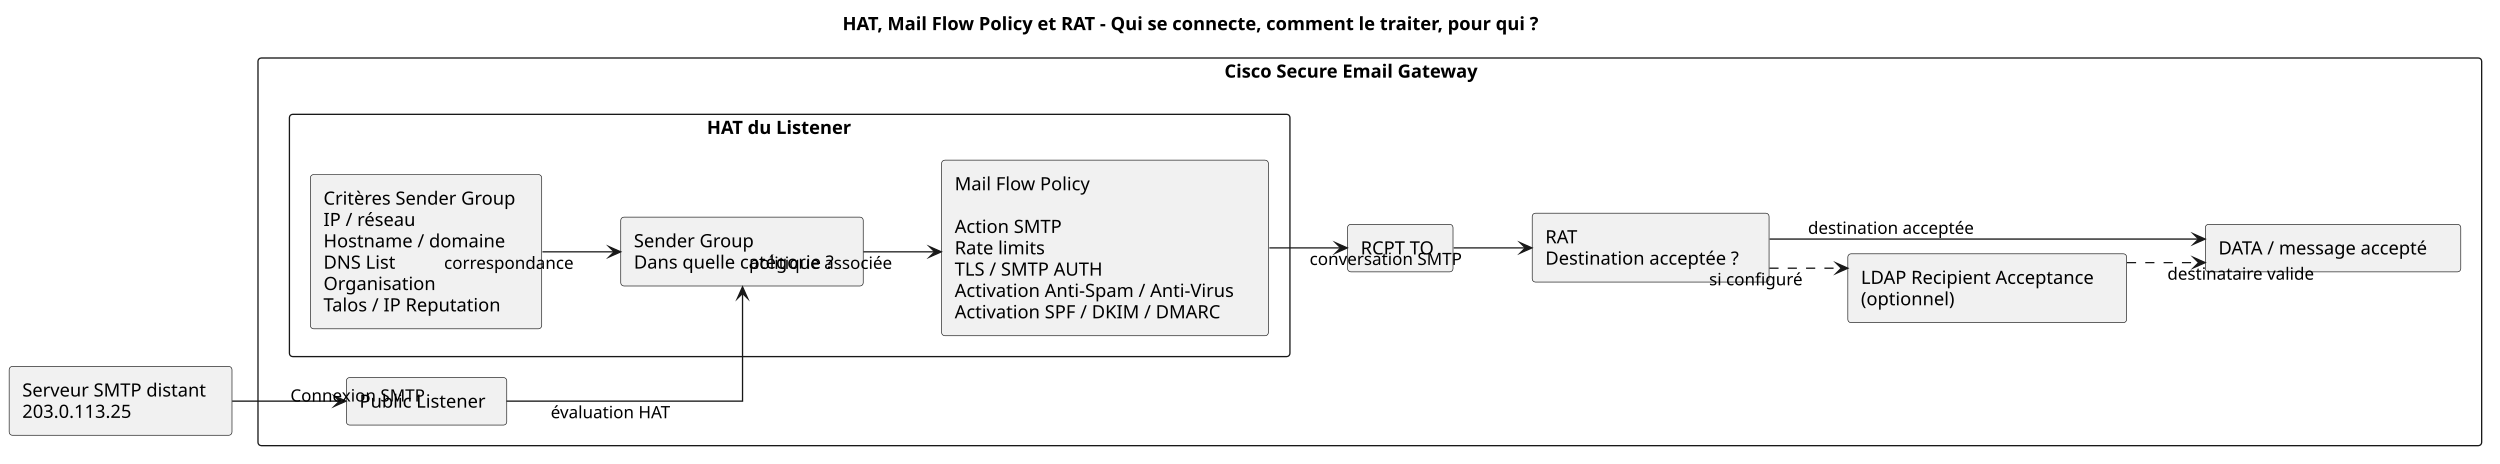
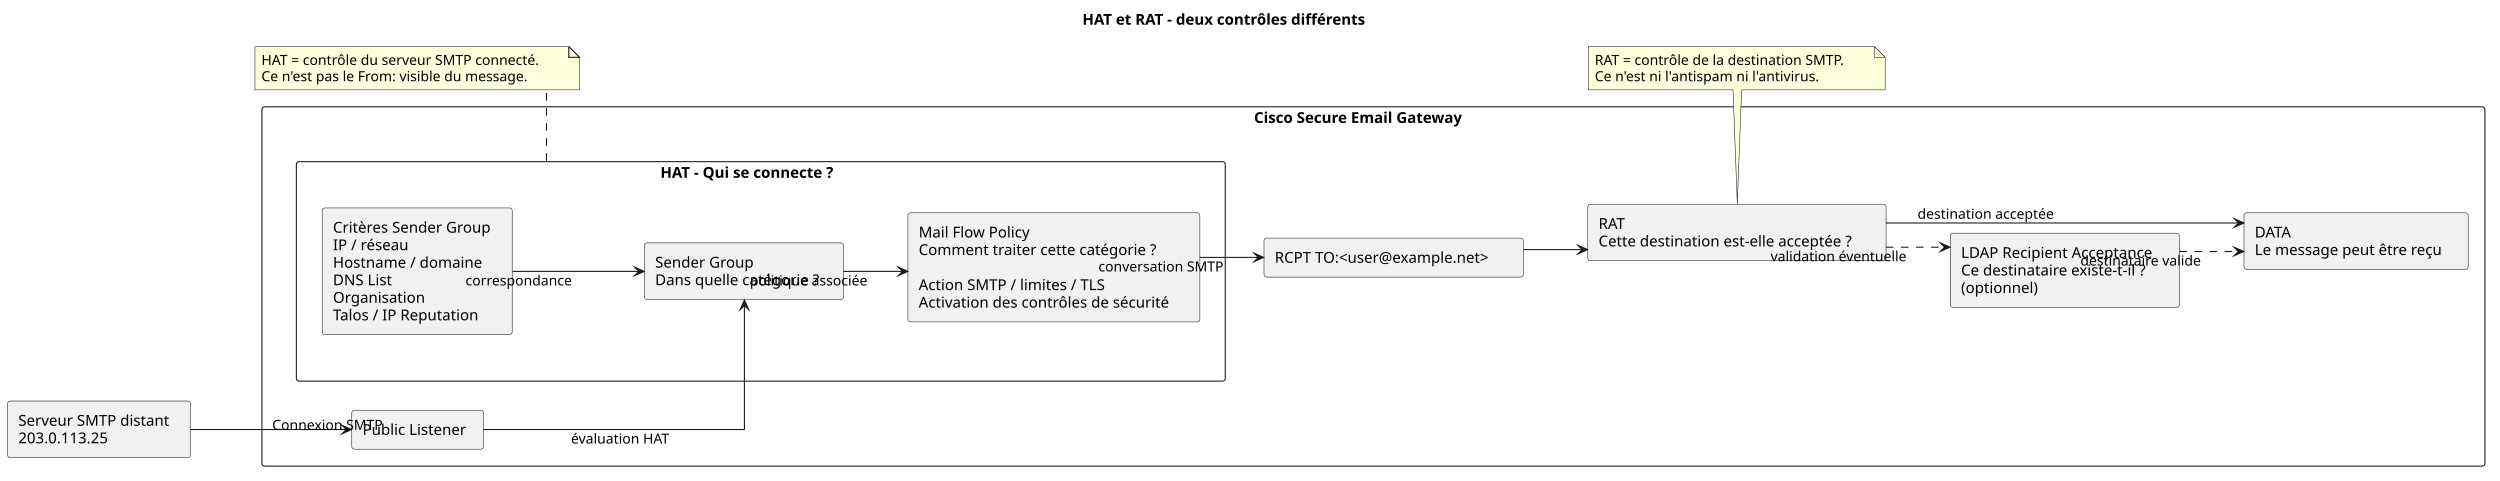
- <svg xmlns="http://www.w3.org/2000/svg" version="1.1" data-diagram-type="DESCRIPTION" style="width:1909px;height:354px;background:#FFFFFF;" width="1909px" height="354px" viewBox="0 0 1909 354" zoomAndPan="magnify" preserveAspectRatio="none" contentStyleType="text/css">
+ <svg xmlns="http://www.w3.org/2000/svg" version="1.1" data-diagram-type="DESCRIPTION" style="width:2324px;height:447px;background:#FFFFFF;" width="2324px" height="447px" viewBox="0 0 2324 447" zoomAndPan="magnify" preserveAspectRatio="none" contentStyleType="text/css">
  <defs />
  <g font-family="sans-serif" lengthAdjust="spacing">
    <g class="title" data-source-line="1">
-       <text x="643.328" y="22.995" fill="#000" font-size="14" textLength="615.344" font-weight="700">HAT, Mail Flow Policy et RAT - Qui se connecte, comment le traiter, pour qui ?</text>
+       <text x="1006.182" y="22.995" fill="#000" font-size="14" textLength="304.637" font-weight="700">HAT et RAT - deux contrôles différents</text>
    </g>
    <g class="cluster" data-qualified-name="Cisco Secure Email Gateway" id="ent0002" data-source-line="10">
-       <rect x="197" y="44.297" width="1698" height="296" fill="none" style="stroke:#181818;stroke-width:1;" rx="2.5" ry="2.5" />
-       <text x="934.991" y="59.292" fill="#000" font-size="14" textLength="222.018" font-weight="700">Cisco Secure Email Gateway</text>
+       <rect x="243.5" y="99.297" width="2066.5" height="334" fill="none" style="stroke:#181818;stroke-width:1;" rx="2.5" ry="2.5" />
+       <text x="1165.741" y="114.292" fill="#000" font-size="14" textLength="222.018" font-weight="700">Cisco Secure Email Gateway</text>
    </g>
    <g class="cluster" data-qualified-name="Cisco Secure Email Gateway.HAT" id="ent0004" data-source-line="14">
-       <rect x="221" y="87.297" width="764" height="185" fill="none" style="stroke:#181818;stroke-width:1;" rx="2.5" ry="2.5" />
-       <text x="539.778" y="102.292" fill="#000" font-size="14" textLength="126.444" font-weight="700">HAT du Listener</text>
+       <rect x="275.5" y="150.297" width="863.5" height="204" fill="none" style="stroke:#181818;stroke-width:1;" rx="2.5" ry="2.5" />
+       <text x="613.885" y="165.292" fill="#000" font-size="14" textLength="186.73" font-weight="700">HAT - Qui se connecte ?</text>
    </g>
    <g class="entity" data-qualified-name="Cisco Secure Email Gateway.Listener" id="ent0003" data-source-line="12">
-       <rect x="264.5" y="288.297" width="122.457" height="36.297" fill="#F1F1F1" style="stroke:#181818;stroke-width:0.5;" rx="2.5" ry="2.5" />
-       <text x="274.5" y="311.292" fill="#000" font-size="14" textLength="102.457">Public Listener</text>
+       <rect x="327" y="381.297" width="122.457" height="36.297" fill="#F1F1F1" style="stroke:#181818;stroke-width:0.5;" rx="2.5" ry="2.5" />
+       <text x="337" y="404.292" fill="#000" font-size="14" textLength="102.457">Public Listener</text>
    </g>
-     <g class="entity" data-qualified-name="Cisco Secure Email Gateway.RCPT" id="ent0010" data-source-line="25">
-       <rect x="1029" y="171.297" width="80.519" height="36.297" fill="#F1F1F1" style="stroke:#181818;stroke-width:0.5;" rx="2.5" ry="2.5" />
-       <text x="1039" y="194.292" fill="#000" font-size="14" textLength="60.519">RCPT TO</text>
+     <g class="entity" data-qualified-name="Cisco Secure Email Gateway.RCPT" id="ent0010" data-source-line="23">
+       <rect x="1175" y="221.297" width="241.163" height="36.297" fill="#F1F1F1" style="stroke:#181818;stroke-width:0.5;" rx="2.5" ry="2.5" />
+       <text x="1185" y="244.292" fill="#000" font-size="14" textLength="221.163">RCPT TO:&lt;user@example.net&gt;</text>
    </g>
-     <g class="entity" data-qualified-name="Cisco Secure Email Gateway.RAT" id="ent0011" data-source-line="26">
-       <rect x="1170" y="162.797" width="180.856" height="52.594" fill="#F1F1F1" style="stroke:#181818;stroke-width:0.5;" rx="2.5" ry="2.5" />
-       <text x="1180" y="185.792" fill="#000" font-size="14" textLength="27.856">RAT</text>
-       <text x="1180" y="202.089" fill="#000" font-size="14" textLength="160.856">Destination acceptée ?</text>
+     <g class="entity" data-qualified-name="Cisco Secure Email Gateway.RAT" id="ent0011" data-source-line="24">
+       <rect x="1476" y="189.797" width="277.298" height="52.594" fill="#F1F1F1" style="stroke:#181818;stroke-width:0.5;" rx="2.5" ry="2.5" />
+       <text x="1486" y="212.792" fill="#000" font-size="14" textLength="27.856">RAT</text>
+       <text x="1486" y="229.089" fill="#000" font-size="14" textLength="257.298">Cette destination est-elle acceptée ?</text>
    </g>
-     <g class="entity" data-qualified-name="Cisco Secure Email Gateway.LDAP" id="ent0012" data-source-line="27">
-       <rect x="1411" y="193.797" width="212.903" height="52.594" fill="#F1F1F1" style="stroke:#181818;stroke-width:0.5;" rx="2.5" ry="2.5" />
-       <text x="1421" y="216.792" fill="#000" font-size="14" textLength="192.903">LDAP Recipient Acceptance</text>
-       <text x="1421" y="233.089" fill="#000" font-size="14" textLength="76.569">(optionnel)</text>
+     <g class="entity" data-qualified-name="Cisco Secure Email Gateway.LDAP" id="ent0012" data-source-line="25">
+       <rect x="1813" y="216.797" width="212.903" height="68.891" fill="#F1F1F1" style="stroke:#181818;stroke-width:0.5;" rx="2.5" ry="2.5" />
+       <text x="1823" y="239.792" fill="#000" font-size="14" textLength="192.903">LDAP Recipient Acceptance</text>
+       <text x="1823" y="256.089" fill="#000" font-size="14" textLength="188.679">Ce destinataire existe-t-il ?</text>
+       <text x="1823" y="272.386" fill="#000" font-size="14" textLength="76.569">(optionnel)</text>
    </g>
-     <g class="entity" data-qualified-name="Cisco Secure Email Gateway.ACCEPT" id="ent0013" data-source-line="28">
-       <rect x="1684" y="171.297" width="195.048" height="36.297" fill="#F1F1F1" style="stroke:#181818;stroke-width:0.5;" rx="2.5" ry="2.5" />
-       <text x="1694" y="194.292" fill="#000" font-size="14" textLength="175.048">DATA / message accepté</text>
+     <g class="entity" data-qualified-name="Cisco Secure Email Gateway.ACCEPT" id="ent0013" data-source-line="26">
+       <rect x="2086" y="197.797" width="208.405" height="52.594" fill="#F1F1F1" style="stroke:#181818;stroke-width:0.5;" rx="2.5" ry="2.5" />
+       <text x="2096" y="220.792" fill="#000" font-size="14" textLength="38.486">DATA</text>
+       <text x="2096" y="237.089" fill="#000" font-size="14" textLength="188.405">Le message peut être reçu</text>
    </g>
    <g class="entity" data-qualified-name="Cisco Secure Email Gateway.HAT.HATCRIT" id="ent0005" data-source-line="15">
-       <rect x="237" y="133.297" width="176.646" height="117.781" fill="#F1F1F1" style="stroke:#181818;stroke-width:0.5;" rx="2.5" ry="2.5" />
-       <text x="247" y="156.292" fill="#000" font-size="14" textLength="156.646">Critères Sender Group</text>
-       <text x="247" y="172.589" fill="#000" font-size="14" textLength="73.917">IP / réseau</text>
-       <text x="247" y="188.886" fill="#000" font-size="14" textLength="146.241">Hostname / domaine</text>
-       <text x="247" y="205.183" fill="#000" font-size="14" textLength="59.063">DNS List</text>
-       <text x="247" y="221.479" fill="#000" font-size="14" textLength="89.694">Organisation</text>
-       <text x="247" y="237.776" fill="#000" font-size="14" textLength="144.505">Talos / IP Reputation</text>
+       <rect x="299.5" y="193.297" width="176.646" height="117.781" fill="#F1F1F1" style="stroke:#181818;stroke-width:0.5;" rx="2.5" ry="2.5" />
+       <text x="309.5" y="216.292" fill="#000" font-size="14" textLength="156.646">Critères Sender Group</text>
+       <text x="309.5" y="232.589" fill="#000" font-size="14" textLength="73.917">IP / réseau</text>
+       <text x="309.5" y="248.886" fill="#000" font-size="14" textLength="146.241">Hostname / domaine</text>
+       <text x="309.5" y="265.183" fill="#000" font-size="14" textLength="59.063">DNS List</text>
+       <text x="309.5" y="281.479" fill="#000" font-size="14" textLength="89.694">Organisation</text>
+       <text x="309.5" y="297.776" fill="#000" font-size="14" textLength="144.505">Talos / IP Reputation</text>
    </g>
-     <g class="entity" data-qualified-name="Cisco Secure Email Gateway.HAT.SG" id="ent0006" data-source-line="17">
-       <rect x="474" y="165.797" width="185.163" height="52.594" fill="#F1F1F1" style="stroke:#181818;stroke-width:0.5;" rx="2.5" ry="2.5" />
-       <text x="484" y="188.792" fill="#000" font-size="14" textLength="97.009">Sender Group</text>
-       <text x="484" y="205.089" fill="#000" font-size="14" textLength="165.163">Dans quelle catégorie ?</text>
+     <g class="entity" data-qualified-name="Cisco Secure Email Gateway.HAT.SG" id="ent0006" data-source-line="16">
+       <rect x="599" y="225.797" width="185.163" height="52.594" fill="#F1F1F1" style="stroke:#181818;stroke-width:0.5;" rx="2.5" ry="2.5" />
+       <text x="609" y="248.792" fill="#000" font-size="14" textLength="97.009">Sender Group</text>
+       <text x="609" y="265.089" fill="#000" font-size="14" textLength="165.163">Dans quelle catégorie ?</text>
    </g>
-     <g class="entity" data-qualified-name="Cisco Secure Email Gateway.HAT.MFP" id="ent0007" data-source-line="19">
-       <rect x="719" y="122.297" width="249.544" height="134.078" fill="#F1F1F1" style="stroke:#181818;stroke-width:0.5;" rx="2.5" ry="2.5" />
-       <text x="729" y="145.292" fill="#000" font-size="14" textLength="110.065">Mail Flow Policy</text>
-       <text x="729" y="161.589" fill="#000" font-size="14"> </text>
-       <text x="729" y="177.886" fill="#000" font-size="14" textLength="86.502">Action SMTP</text>
-       <text x="729" y="194.183" fill="#000" font-size="14" textLength="74.949">Rate limits</text>
-       <text x="729" y="210.479" fill="#000" font-size="14" textLength="120.169">TLS / SMTP AUTH</text>
-       <text x="729" y="226.776" fill="#000" font-size="14" textLength="229.544">Activation Anti-Spam / Anti-Virus</text>
-       <text x="729" y="243.073" fill="#000" font-size="14" textLength="215.51">Activation SPF / DKIM / DMARC</text>
+     <g class="entity" data-qualified-name="Cisco Secure Email Gateway.HAT.MFP" id="ent0007" data-source-line="17">
+       <rect x="844" y="197.797" width="271.398" height="101.484" fill="#F1F1F1" style="stroke:#181818;stroke-width:0.5;" rx="2.5" ry="2.5" />
+       <text x="854" y="220.792" fill="#000" font-size="14" textLength="110.065">Mail Flow Policy</text>
+       <text x="854" y="237.089" fill="#000" font-size="14" textLength="239.388">Comment traiter cette catégorie ?</text>
+       <text x="854" y="253.386" fill="#000" font-size="14"> </text>
+       <text x="854" y="269.683" fill="#000" font-size="14" textLength="185.678">Action SMTP / limites / TLS</text>
+       <text x="854" y="285.979" fill="#000" font-size="14" textLength="251.398">Activation des contrôles de sécurité</text>
    </g>
    <g class="entity" data-qualified-name="Sender" id="ent0001" data-source-line="8">
-       <rect x="7" y="279.797" width="170.145" height="52.594" fill="#F1F1F1" style="stroke:#181818;stroke-width:0.5;" rx="2.5" ry="2.5" />
-       <text x="17" y="302.792" fill="#000" font-size="14" textLength="150.145">Serveur SMTP distant</text>
-       <text x="17" y="319.089" fill="#000" font-size="14" textLength="93.516">203.0.113.25</text>
+       <rect x="7" y="372.797" width="170.145" height="52.594" fill="#F1F1F1" style="stroke:#181818;stroke-width:0.5;" rx="2.5" ry="2.5" />
+       <text x="17" y="395.792" fill="#000" font-size="14" textLength="150.145">Serveur SMTP distant</text>
+       <text x="17" y="412.089" fill="#000" font-size="14" textLength="93.516">203.0.113.25</text>
    </g>
-     <g class="link" data-entity-1="ent0005" data-entity-2="ent0006" id="lnk8" data-source-line="21" data-link-type="dependency">
-       <path d="M414.21,192.297 C433.67,192.297 449.33,192.297 468.93,192.297" style="stroke:#181818;stroke-width:1;" fill="none" id="HATCRIT-to-SG" />
-       <polygon points="473.93,192.297,464.93,188.297,468.93,192.297,464.93,196.297,473.93,192.297" fill="#181818" style="stroke:#181818;stroke-width:1;stroke-linejoin:miter;stroke-miterlimit:10;" />
-       <text x="339.07" y="205.364" fill="#000" font-size="13" textLength="104.609">correspondance</text>
+     <g class="entity" data-qualified-name="GMN21" id="ent0022" data-source-line="38">
+       <path d="M237,43.297 L237,83.563 L538.725,83.563 L538.725,53.297 L528.725,43.297 L237,43.297" style="stroke:#181818;stroke-width:0.5;" fill="#FEFFDD" />
+       <path d="M528.725,43.297 L528.725,53.297 L538.725,53.297 L528.725,43.297" style="stroke:#181818;stroke-width:1;" fill="#FEFFDD" />
+       <text x="243" y="60.364" fill="#000" font-size="13" textLength="280.725">HAT = contrôle du serveur SMTP connecté.</text>
+       <text x="243" y="75.497" fill="#000" font-size="13" textLength="270.702">Ce n'est pas le From: visible du message.</text>
    </g>
-     <g class="link" data-entity-1="ent0006" data-entity-2="ent0007" id="lnk9" data-source-line="22" data-link-type="dependency">
-       <path d="M659.29,192.297 C678.35,192.297 693.72,192.297 713.72,192.297" style="stroke:#181818;stroke-width:1;" fill="none" id="SG-to-MFP" />
-       <polygon points="718.72,192.297,709.72,188.297,713.72,192.297,709.72,196.297,718.72,192.297" fill="#181818" style="stroke:#181818;stroke-width:1;stroke-linejoin:miter;stroke-miterlimit:10;" />
-       <text x="572" y="205.364" fill="#000" font-size="13" textLength="116.981">politique associée</text>
+     <g class="entity" data-qualified-name="GMN24" id="ent0025" data-source-line="43">
+       <path d="M1476.5,43.297 L1476.5,83.563 A0,0 0 0 0 1476.5,83.563 L1611,83.563 L1615,189.647 L1619,83.563 L1752.447,83.563 A0,0 0 0 0 1752.447,83.563 L1752.447,53.297 L1742.447,43.297 L1476.5,43.297 A0,0 0 0 0 1476.5,43.297" style="stroke:#181818;stroke-width:0.5;" fill="#FEFFDD" />
+       <path d="M1742.447,43.297 L1742.447,53.297 L1752.447,53.297 L1742.447,43.297" style="stroke:#181818;stroke-width:0.5;" fill="#FEFFDD" />
+       <text x="1482.5" y="60.364" fill="#000" font-size="13" textLength="254.947">RAT = contrôle de la destination SMTP.</text>
+       <text x="1482.5" y="75.497" fill="#000" font-size="13" textLength="228.77">Ce n'est ni l'antispam ni l'antivirus.</text>
    </g>
-     <g class="link" data-entity-1="ent0001" data-entity-2="ent0003" id="lnk14" data-source-line="31" data-link-type="dependency">
-       <path d="M177.29,306.297 C206.08,306.297 232.63,306.297 259.19,306.297" style="stroke:#181818;stroke-width:1;" fill="none" id="Sender-to-Listener" />
-       <polygon points="264.19,306.297,255.19,302.297,259.19,306.297,255.19,310.297,264.19,306.297" fill="#181818" style="stroke:#181818;stroke-width:1;stroke-linejoin:miter;stroke-miterlimit:10;" />
-       <text x="221.74" y="306.614" fill="#000" font-size="13" textLength="108.386">Connexion SMTP</text>
+     <g class="link" data-entity-1="ent0005" data-entity-2="ent0006" id="lnk8" data-source-line="19" data-link-type="dependency">
+       <path d="M476.6,252.297 C515.01,252.297 554.98,252.297 593.83,252.297" style="stroke:#181818;stroke-width:1;" fill="none" id="HATCRIT-to-SG" />
+       <polygon points="598.83,252.297,589.83,248.297,593.83,252.297,589.83,256.297,598.83,252.297" fill="#181818" style="stroke:#181818;stroke-width:1;stroke-linejoin:miter;stroke-miterlimit:10;" />
+       <text x="432.71" y="265.364" fill="#000" font-size="13" textLength="104.609">correspondance</text>
    </g>
-     <g class="link" data-entity-1="ent0003" data-entity-2="ent0006" id="lnk15" data-source-line="32" data-link-type="dependency">
-       <path d="M386.75,306.297 C458.3,306.297 567,306.297 567,306.297 C567,306.297 567,257.717 567,224.027" style="stroke:#181818;stroke-width:1;" fill="none" id="Listener-to-SG" />
-       <polygon points="567,219.027,563,228.027,567,224.027,571,228.027,567,219.027" fill="#181818" style="stroke:#181818;stroke-width:1;stroke-linejoin:miter;stroke-miterlimit:10;" />
-       <text x="420.51" y="319.364" fill="#000" font-size="13" textLength="99.119">évaluation HAT</text>
+     <g class="link" data-entity-1="ent0006" data-entity-2="ent0007" id="lnk9" data-source-line="20" data-link-type="dependency">
+       <path d="M784.21,252.297 C803.28,252.297 818.74,252.297 838.97,252.297" style="stroke:#181818;stroke-width:1;" fill="none" id="SG-to-MFP" />
+       <polygon points="843.97,252.297,834.97,248.297,838.97,252.297,834.97,256.297,843.97,252.297" fill="#181818" style="stroke:#181818;stroke-width:1;stroke-linejoin:miter;stroke-miterlimit:10;" />
+       <text x="697.09" y="265.364" fill="#000" font-size="13" textLength="116.981">politique associée</text>
    </g>
-     <g class="link" data-entity-1="ent0007" data-entity-2="ent0010" id="lnk16" data-source-line="33" data-link-type="dependency">
-       <path d="M969.28,189.297 C990.77,189.297 1006.65,189.297 1023.73,189.297" style="stroke:#181818;stroke-width:1;" fill="none" id="MFP-to-RCPT" />
-       <polygon points="1028.73,189.297,1019.73,185.297,1023.73,189.297,1019.73,193.297,1028.73,189.297" fill="#181818" style="stroke:#181818;stroke-width:1;stroke-linejoin:miter;stroke-miterlimit:10;" />
-       <text x="1000.01" y="202.364" fill="#000" font-size="13" textLength="123.398">conversation SMTP</text>
+     <g class="link" data-entity-1="ent0001" data-entity-2="ent0003" id="lnk14" data-source-line="29" data-link-type="dependency">
+       <path d="M177.22,399.297 C225.04,399.297 278.6,399.297 321.84,399.297" style="stroke:#181818;stroke-width:1;" fill="none" id="Sender-to-Listener" />
+       <polygon points="326.84,399.297,317.84,395.297,321.84,399.297,317.84,403.297,326.84,399.297" fill="#181818" style="stroke:#181818;stroke-width:1;stroke-linejoin:miter;stroke-miterlimit:10;" />
+       <text x="253.03" y="399.614" fill="#000" font-size="13" textLength="108.386">Connexion SMTP</text>
    </g>
-     <g class="link" data-entity-1="ent0010" data-entity-2="ent0011" id="lnk17" data-source-line="34" data-link-type="dependency">
-       <path d="M1110.01,189.297 C1127.53,189.297 1143.79,189.297 1164.75,189.297" style="stroke:#181818;stroke-width:1;" fill="none" id="RCPT-to-RAT" />
-       <polygon points="1169.75,189.297,1160.75,185.297,1164.75,189.297,1160.75,193.297,1169.75,189.297" fill="#181818" style="stroke:#181818;stroke-width:1;stroke-linejoin:miter;stroke-miterlimit:10;" />
+     <g class="link" data-entity-1="ent0003" data-entity-2="ent0006" id="lnk15" data-source-line="30" data-link-type="dependency">
+       <path d="M449.15,399.297 C537.93,399.297 692,399.297 692,399.297 C692,399.297 692,326.277 692,283.917" style="stroke:#181818;stroke-width:1;" fill="none" id="Listener-to-SG" />
+       <polygon points="692,278.917,688,287.917,692,283.917,696,287.917,692,278.917" fill="#181818" style="stroke:#181818;stroke-width:1;stroke-linejoin:miter;stroke-miterlimit:10;" />
+       <text x="530.77" y="412.364" fill="#000" font-size="13" textLength="99.119">évaluation HAT</text>
    </g>
-     <g class="link" data-entity-1="ent0011" data-entity-2="ent0013" id="lnk18" data-source-line="35" data-link-type="dependency">
-       <path d="M1351.25,182.547 C1444.25,182.547 1583.38,182.547 1678.83,182.547" style="stroke:#181818;stroke-width:1;" fill="none" id="RAT-to-ACCEPT" />
-       <polygon points="1683.83,182.547,1674.83,178.547,1678.83,182.547,1674.83,186.547,1683.83,182.547" fill="#181818" style="stroke:#181818;stroke-width:1;stroke-linejoin:miter;stroke-miterlimit:10;" />
-       <text x="1380.54" y="178.614" fill="#000" font-size="13" textLength="136.576">destination acceptée</text>
+     <g class="link" data-entity-1="ent0007" data-entity-2="ent0010" id="lnk16" data-source-line="31" data-link-type="dependency">
+       <path d="M1115.35,239.297 C1135.09,239.297 1150.29,239.297 1169.71,239.297" style="stroke:#181818;stroke-width:1;" fill="none" id="MFP-to-RCPT" />
+       <polygon points="1174.71,239.297,1165.71,235.297,1169.71,239.297,1165.71,243.297,1174.71,239.297" fill="#181818" style="stroke:#181818;stroke-width:1;stroke-linejoin:miter;stroke-miterlimit:10;" />
+       <text x="1021.03" y="252.364" fill="#000" font-size="13" textLength="123.398">conversation SMTP</text>
    </g>
-     <g class="link" data-entity-1="ent0011" data-entity-2="ent0012" id="lnk19" data-source-line="36" data-link-type="dependency">
-       <path d="M1351.11,204.797 C1370.47,204.797 1386.1,204.797 1406,204.797" style="stroke:#181818;stroke-width:1;stroke-dasharray:7,7;" fill="none" id="RAT-to-LDAP" />
-       <polygon points="1411,204.797,1402,200.797,1406,204.797,1402,208.797,1411,204.797" fill="#181818" style="stroke:#181818;stroke-width:1;stroke-linejoin:miter;stroke-miterlimit:10;" />
-       <text x="1305.05" y="217.864" fill="#000" font-size="13" textLength="75.88">si configuré</text>
+     <g class="link" data-entity-1="ent0010" data-entity-2="ent0011" id="lnk17" data-source-line="32" data-link-type="dependency">
+       <path d="M1416.1,232.047 C1435.6,232.047 1450.92,232.047 1470.8,232.047" style="stroke:#181818;stroke-width:1;" fill="none" id="RCPT-to-RAT" />
+       <polygon points="1475.8,232.047,1466.8,228.047,1470.8,232.047,1466.8,236.047,1475.8,232.047" fill="#181818" style="stroke:#181818;stroke-width:1;stroke-linejoin:miter;stroke-miterlimit:10;" />
    </g>
-     <g class="link" data-entity-1="ent0012" data-entity-2="ent0013" id="lnk20" data-source-line="37" data-link-type="dependency">
-       <path d="M1624.12,200.547 C1643.87,200.547 1659.4,200.547 1678.87,200.547" style="stroke:#181818;stroke-width:1;stroke-dasharray:7,7;" fill="none" id="LDAP-to-ACCEPT" />
-       <polygon points="1683.87,200.547,1674.87,196.547,1678.87,200.547,1674.87,204.547,1683.87,200.547" fill="#181818" style="stroke:#181818;stroke-width:1;stroke-linejoin:miter;stroke-miterlimit:10;" />
-       <text x="1654.99" y="213.614" fill="#000" font-size="13" textLength="121.221">destinataire valide</text>
+     <g class="link" data-entity-1="ent0011" data-entity-2="ent0013" id="lnk18" data-source-line="33" data-link-type="dependency">
+       <path d="M1753.08,207.297 C1855.52,207.297 1987.82,207.297 2080.97,207.297" style="stroke:#181818;stroke-width:1;" fill="none" id="RAT-to-ACCEPT" />
+       <polygon points="2085.97,207.297,2076.97,203.297,2080.97,207.297,2076.97,211.297,2085.97,207.297" fill="#181818" style="stroke:#181818;stroke-width:1;stroke-linejoin:miter;stroke-miterlimit:10;" />
+       <text x="1782.53" y="203.364" fill="#000" font-size="13" textLength="136.576">destination acceptée</text>
+     </g>
+     <g class="link" data-entity-1="ent0011" data-entity-2="ent0012" id="lnk19" data-source-line="34" data-link-type="dependency">
+       <path d="M1753.17,229.797 C1773.15,229.797 1788.46,229.797 1807.69,229.797" style="stroke:#181818;stroke-width:1;stroke-dasharray:7,7;" fill="none" id="RAT-to-LDAP" />
+       <polygon points="1812.69,229.797,1803.69,225.797,1807.69,229.797,1803.69,233.797,1812.69,229.797" fill="#181818" style="stroke:#181818;stroke-width:1;stroke-linejoin:miter;stroke-miterlimit:10;" />
+       <text x="1645.93" y="242.864" fill="#000" font-size="13" textLength="136.621">validation éventuelle</text>
+     </g>
+     <g class="link" data-entity-1="ent0012" data-entity-2="ent0013" id="lnk20" data-source-line="35" data-link-type="dependency">
+       <path d="M2026.02,233.797 C2045.68,233.797 2061.2,233.797 2080.79,233.797" style="stroke:#181818;stroke-width:1;stroke-dasharray:7,7;" fill="none" id="LDAP-to-ACCEPT" />
+       <polygon points="2085.79,233.797,2076.79,229.797,2080.79,233.797,2076.79,237.797,2085.79,233.797" fill="#181818" style="stroke:#181818;stroke-width:1;stroke-linejoin:miter;stroke-miterlimit:10;" />
+       <text x="1933.91" y="246.864" fill="#000" font-size="13" textLength="121.221">destinataire valide</text>
+     </g>
+     <g class="link" data-entity-1="ent0004" data-entity-2="ent0022" id="lnk23" data-source-line="38" data-link-type="association">
+       <path d="M508,149.477 C508,148.619 508,147.764 508,146.912 C508,145.209 508,143.519 508,141.844 C508,138.494 508,135.203 508,131.982 C508,125.538 508,119.372 508,113.563 C508,101.945 508,91.758 508,83.647" style="stroke:#181818;stroke-width:1;stroke-dasharray:7,7;" fill="none" id="HAT-GMN21" />
    </g>
  </g>
</svg>
